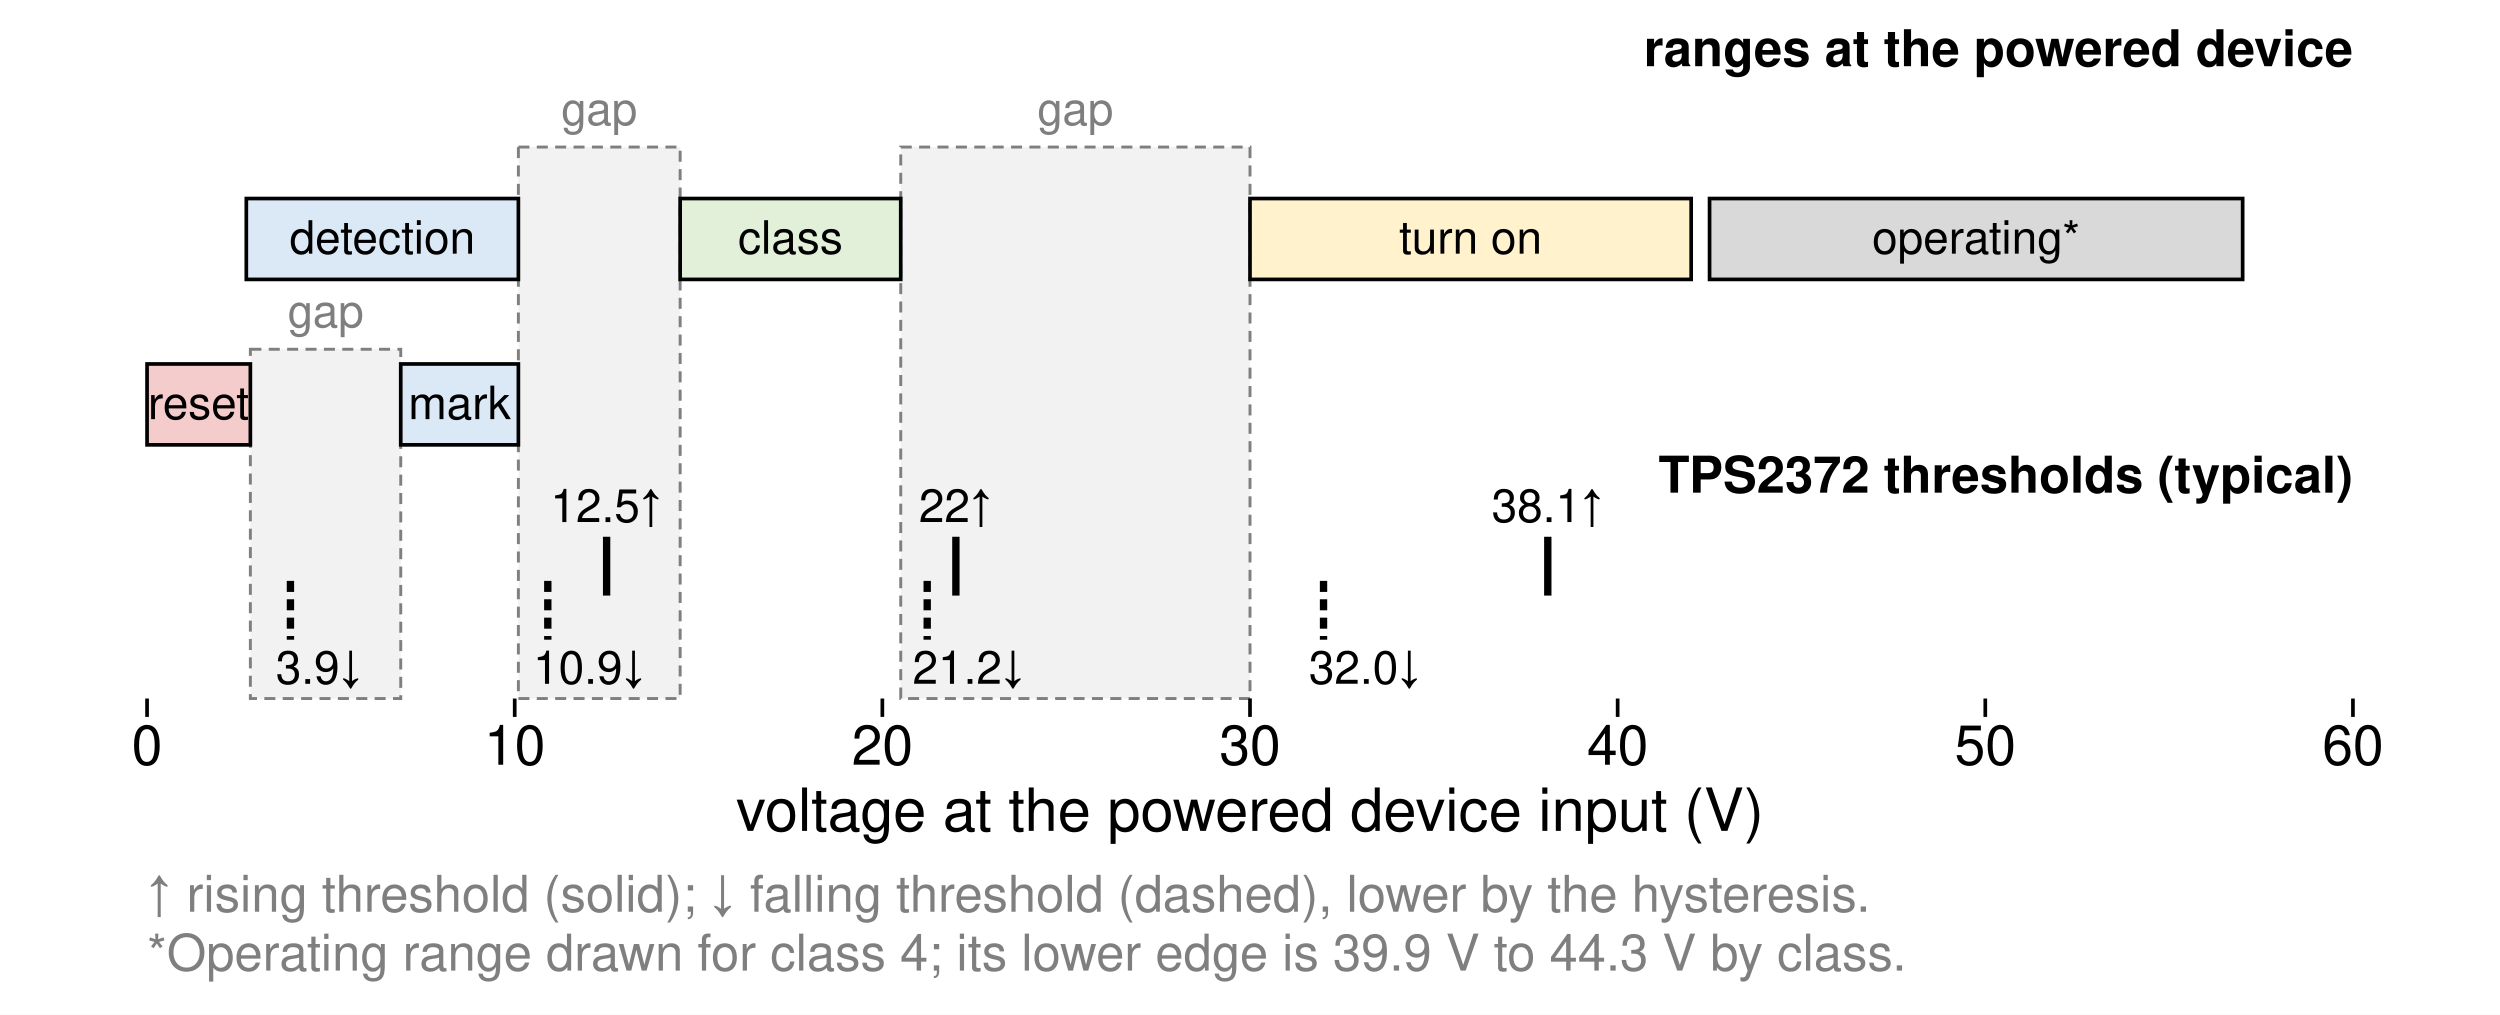
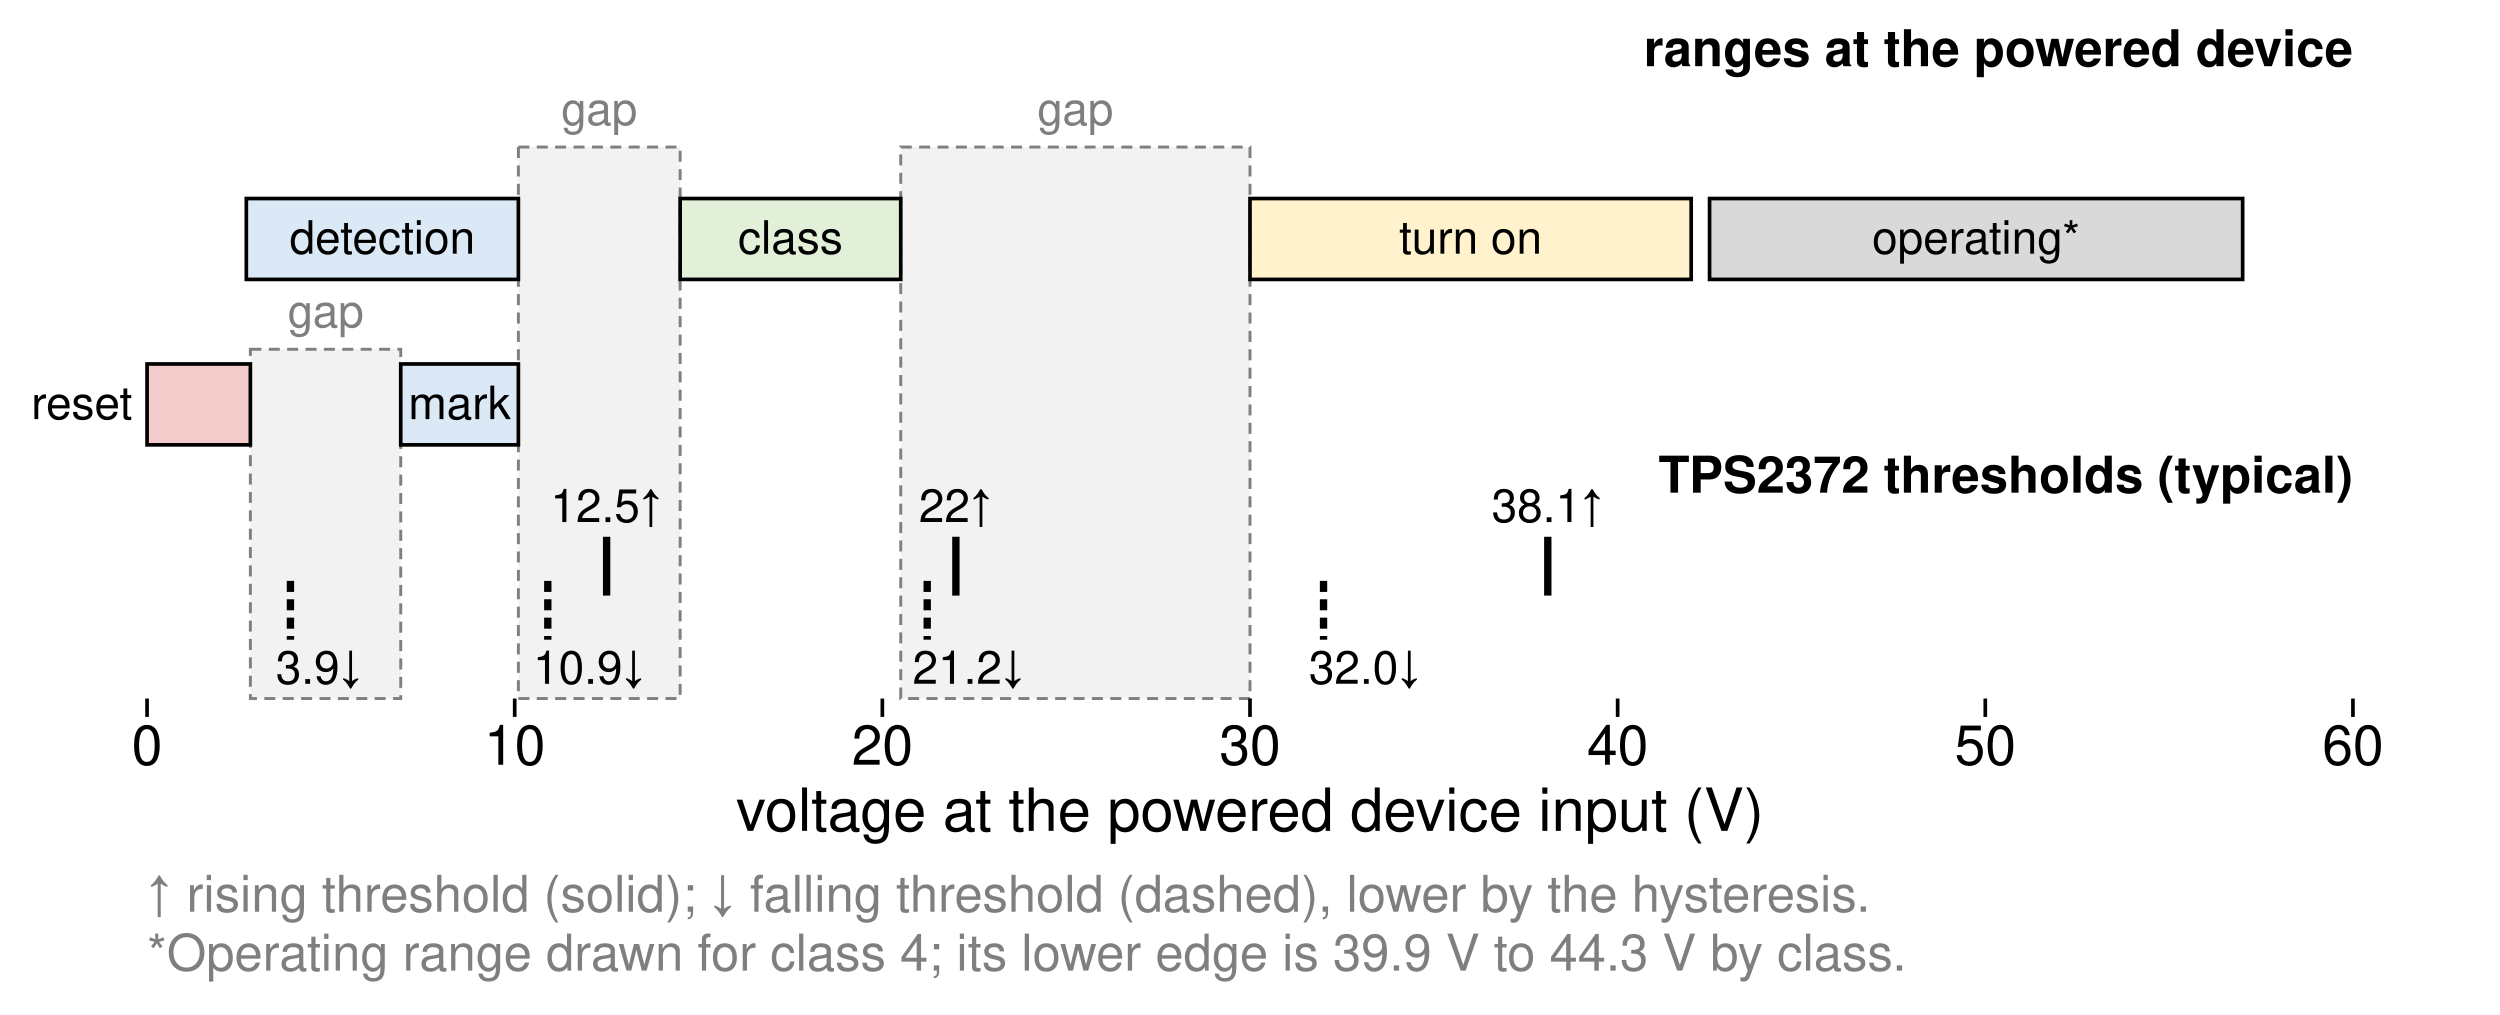
<svg xmlns="http://www.w3.org/2000/svg" width="680" height="276" viewBox="0 0 680 276">
  <defs>
    <marker id="arr" viewBox="0 0 10 10" refX="9" refY="5" markerWidth="7" markerHeight="7" orient="auto-start-reverse">
      <path d="M0,0 L10,5 L0,10 z" fill="#000000" />
    </marker>
  </defs>
  <rect width="680" height="276" fill="#ffffff" />
  <rect x="68.1" y="95.0" width="40.9" height="95.0" rx="0" fill="#f2f2f2" stroke="#7f7f7f" stroke-width="0.8" stroke-dasharray="3,2" />
  <text x="88.6" y="89.0" font-family="Helvetica, Arial, sans-serif" font-size="12.5" text-anchor="middle" font-weight="normal" fill="#7f7f7f">gap</text>
  <rect x="141.0" y="40.0" width="44.0" height="150.0" rx="0" fill="#f2f2f2" stroke="#7f7f7f" stroke-width="0.8" stroke-dasharray="3,2" />
  <text x="163.0" y="34.0" font-family="Helvetica, Arial, sans-serif" font-size="12.5" text-anchor="middle" font-weight="normal" fill="#7f7f7f">gap</text>
  <rect x="245.0" y="40.0" width="95.0" height="150.0" rx="0" fill="#f2f2f2" stroke="#7f7f7f" stroke-width="0.8" stroke-dasharray="3,2" />
  <text x="292.5" y="34.0" font-family="Helvetica, Arial, sans-serif" font-size="12.5" text-anchor="middle" font-weight="normal" fill="#7f7f7f">gap</text>
  <text x="640.0" y="18.0" font-family="Helvetica, Arial, sans-serif" font-size="13.8" text-anchor="end" font-weight="bold" fill="#000000">ranges at the powered device</text>
  <rect x="67.0" y="54.0" width="74.0" height="22.0" rx="0" fill="#dbe8f5" stroke="#000000" stroke-width="1.0" />
  <text x="104.0" y="69.0" font-family="Helvetica, Arial, sans-serif" font-size="12.5" text-anchor="middle" font-weight="normal" fill="#000000">detection</text>
  <rect x="185.0" y="54.0" width="60.0" height="22.0" rx="0" fill="#e2f0d9" stroke="#000000" stroke-width="1.0" />
  <text x="215.0" y="69.0" font-family="Helvetica, Arial, sans-serif" font-size="12.5" text-anchor="middle" font-weight="normal" fill="#000000">class</text>
  <rect x="340.0" y="54.0" width="120.0" height="22.0" rx="0" fill="#fff2cc" stroke="#000000" stroke-width="1.0" />
  <text x="400.0" y="69.0" font-family="Helvetica, Arial, sans-serif" font-size="12.5" text-anchor="middle" font-weight="normal" fill="#000000">turn on</text>
  <rect x="465.0" y="54.0" width="145.0" height="22.0" rx="0" fill="#d9d9d9" stroke="#000000" stroke-width="1.0" />
  <text x="537.5" y="69.0" font-family="Helvetica, Arial, sans-serif" font-size="12.5" text-anchor="middle" font-weight="normal" fill="#000000">operating*</text>
  <rect x="109.0" y="99.0" width="32.0" height="22.0" rx="0" fill="#dbe8f5" stroke="#000000" stroke-width="1.0" />
  <text x="125.0" y="114.0" font-family="Helvetica, Arial, sans-serif" font-size="12.5" text-anchor="middle" font-weight="normal" fill="#000000">mark</text>
  <rect x="40.0" y="99.0" width="28.1" height="22.0" rx="0" fill="#f4cccc" stroke="#000000" stroke-width="1.0" />
-   <text x="54.0" y="114.0" font-family="Helvetica, Arial, sans-serif" font-size="12.5" text-anchor="middle" font-weight="normal" fill="#000000">reset</text>
+   <text x="36.0" y="114.0" font-family="Helvetica, Arial, sans-serif" font-size="12.5" text-anchor="end" font-weight="normal" fill="#000000">reset</text>
  <text x="640.0" y="134.0" font-family="Helvetica, Arial, sans-serif" font-size="13.8" text-anchor="end" font-weight="bold" fill="#000000">TPS2372 thresholds (typical)</text>
  <line x1="165.0" y1="146.0" x2="165.0" y2="162.0" stroke="#000000" stroke-width="2.0" />
  <line x1="149.0" y1="158.0" x2="149.0" y2="174.0" stroke="#000000" stroke-width="2.0" stroke-dasharray="3,2" />
  <text x="165.0" y="142.0" font-family="Helvetica, Arial, sans-serif" font-size="12.5" text-anchor="middle" font-weight="normal" fill="#000000">12.5↑</text>
  <text x="145.0" y="186.0" font-family="Helvetica, Arial, sans-serif" font-size="12.5" text-anchor="start" font-weight="normal" fill="#000000">10.9↓</text>
  <line x1="260.0" y1="146.0" x2="260.0" y2="162.0" stroke="#000000" stroke-width="2.0" />
  <line x1="252.2" y1="158.0" x2="252.2" y2="174.0" stroke="#000000" stroke-width="2.0" stroke-dasharray="3,2" />
  <text x="260.0" y="142.0" font-family="Helvetica, Arial, sans-serif" font-size="12.5" text-anchor="middle" font-weight="normal" fill="#000000">22↑</text>
  <text x="248.2" y="186.0" font-family="Helvetica, Arial, sans-serif" font-size="12.5" text-anchor="start" font-weight="normal" fill="#000000">21.2↓</text>
  <line x1="421.0" y1="146.0" x2="421.0" y2="162.0" stroke="#000000" stroke-width="2.0" />
  <line x1="360.0" y1="158.0" x2="360.0" y2="174.0" stroke="#000000" stroke-width="2.0" stroke-dasharray="3,2" />
  <text x="421.0" y="142.0" font-family="Helvetica, Arial, sans-serif" font-size="12.5" text-anchor="middle" font-weight="normal" fill="#000000">38.1↑</text>
  <text x="356.0" y="186.0" font-family="Helvetica, Arial, sans-serif" font-size="12.5" text-anchor="start" font-weight="normal" fill="#000000">32.0↓</text>
  <line x1="79.0" y1="158.0" x2="79.0" y2="174.0" stroke="#000000" stroke-width="2.0" stroke-dasharray="3,2" />
  <text x="75.0" y="186.0" font-family="Helvetica, Arial, sans-serif" font-size="12.5" text-anchor="start" font-weight="normal" fill="#000000">3.9↓</text>
  <line x1="40.0" y1="190.0" x2="40.0" y2="195.0" stroke="#000000" stroke-width="1.0" />
  <text x="40.0" y="208.0" font-family="Helvetica, Arial, sans-serif" font-size="15.0" text-anchor="middle" font-weight="normal" fill="#000000">0</text>
  <line x1="140.0" y1="190.0" x2="140.0" y2="195.0" stroke="#000000" stroke-width="1.0" />
  <text x="140.0" y="208.0" font-family="Helvetica, Arial, sans-serif" font-size="15.0" text-anchor="middle" font-weight="normal" fill="#000000">10</text>
  <line x1="240.0" y1="190.0" x2="240.0" y2="195.0" stroke="#000000" stroke-width="1.0" />
  <text x="240.0" y="208.0" font-family="Helvetica, Arial, sans-serif" font-size="15.0" text-anchor="middle" font-weight="normal" fill="#000000">20</text>
  <line x1="340.0" y1="190.0" x2="340.0" y2="195.0" stroke="#000000" stroke-width="1.0" />
  <text x="340.0" y="208.0" font-family="Helvetica, Arial, sans-serif" font-size="15.0" text-anchor="middle" font-weight="normal" fill="#000000">30</text>
  <line x1="440.0" y1="190.0" x2="440.0" y2="195.0" stroke="#000000" stroke-width="1.0" />
  <text x="440.0" y="208.0" font-family="Helvetica, Arial, sans-serif" font-size="15.0" text-anchor="middle" font-weight="normal" fill="#000000">40</text>
  <line x1="540.0" y1="190.0" x2="540.0" y2="195.0" stroke="#000000" stroke-width="1.0" />
  <text x="540.0" y="208.0" font-family="Helvetica, Arial, sans-serif" font-size="15.0" text-anchor="middle" font-weight="normal" fill="#000000">50</text>
  <line x1="640.0" y1="190.0" x2="640.0" y2="195.0" stroke="#000000" stroke-width="1.0" />
  <text x="640.0" y="208.0" font-family="Helvetica, Arial, sans-serif" font-size="15.0" text-anchor="middle" font-weight="normal" fill="#000000">60</text>
  <text x="340.0" y="226.0" font-family="Helvetica, Arial, sans-serif" font-size="16.2" text-anchor="middle" font-weight="normal" fill="#000000">voltage at the powered device input (V)</text>
  <text x="40.0" y="248.0" font-family="Helvetica, Arial, sans-serif" font-size="13.8" text-anchor="start" font-weight="normal" fill="#7f7f7f">↑ rising threshold (solid); ↓ falling threshold (dashed), lower by the hysteresis.</text>
  <text x="40.0" y="264.0" font-family="Helvetica, Arial, sans-serif" font-size="13.8" text-anchor="start" font-weight="normal" fill="#7f7f7f">*Operating range drawn for class 4; its lower edge is 39.9 V to 44.3 V by class.</text>
</svg>
